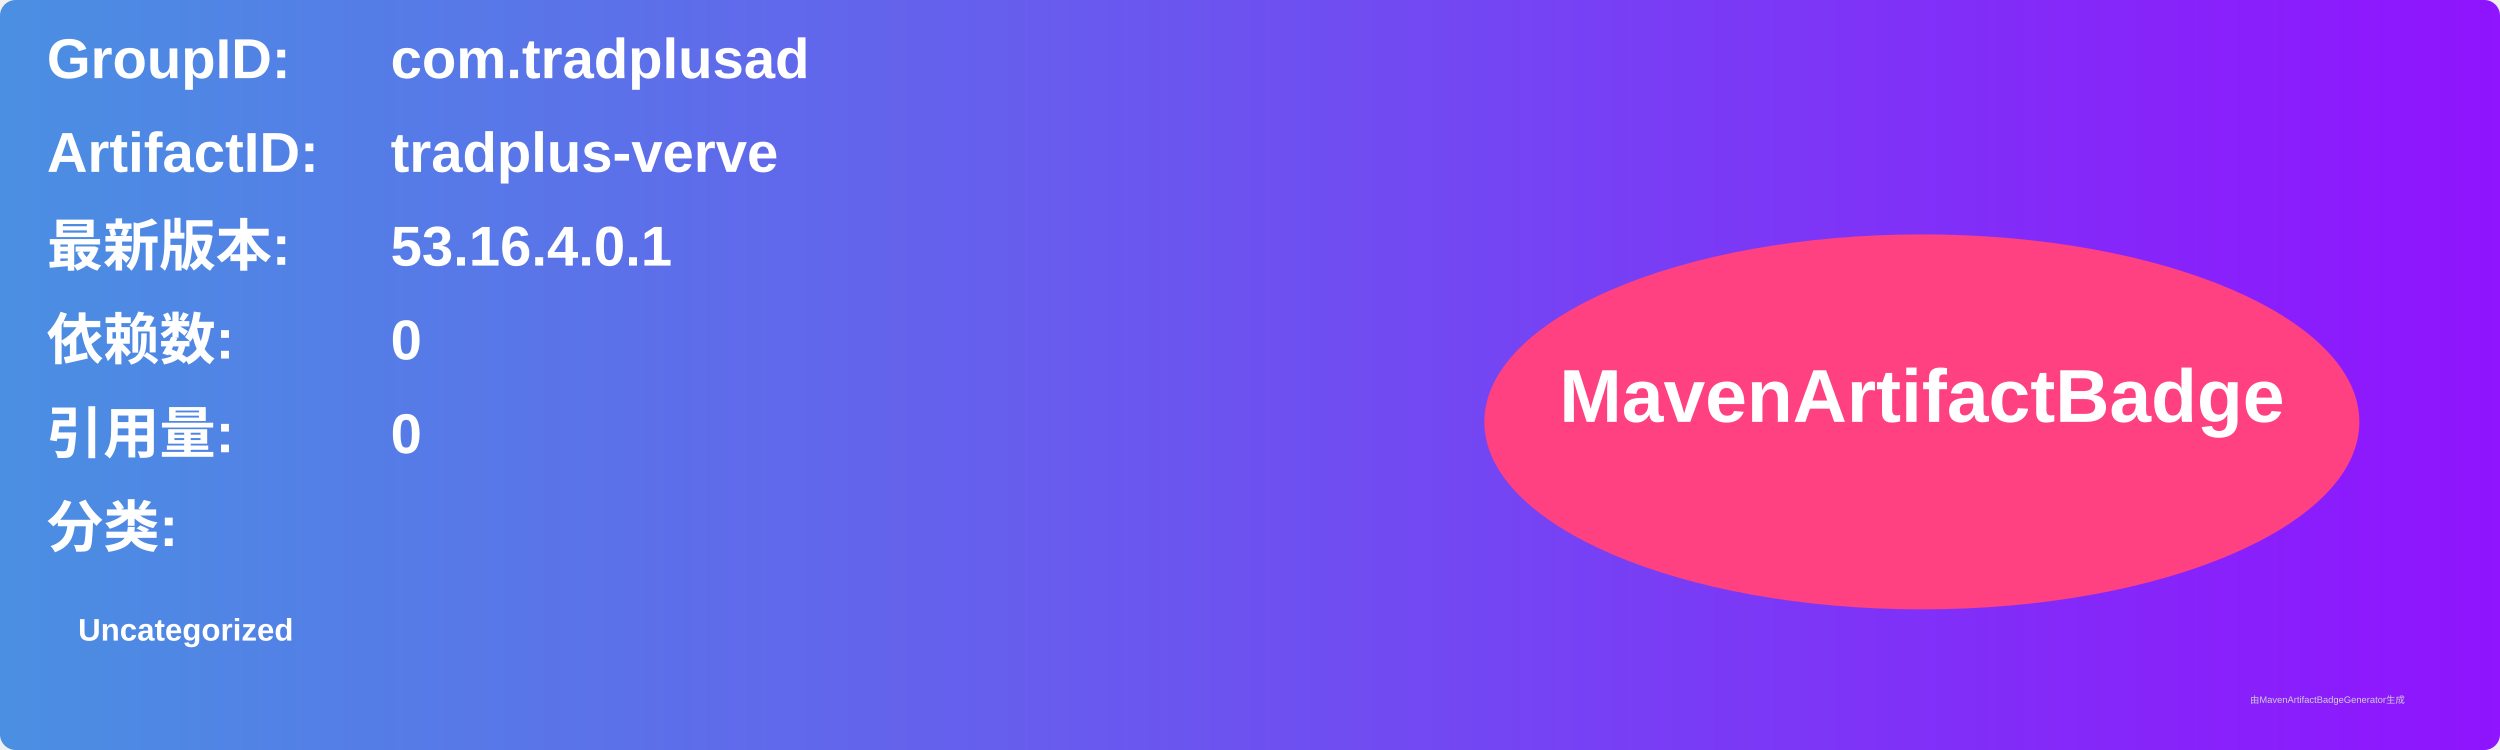
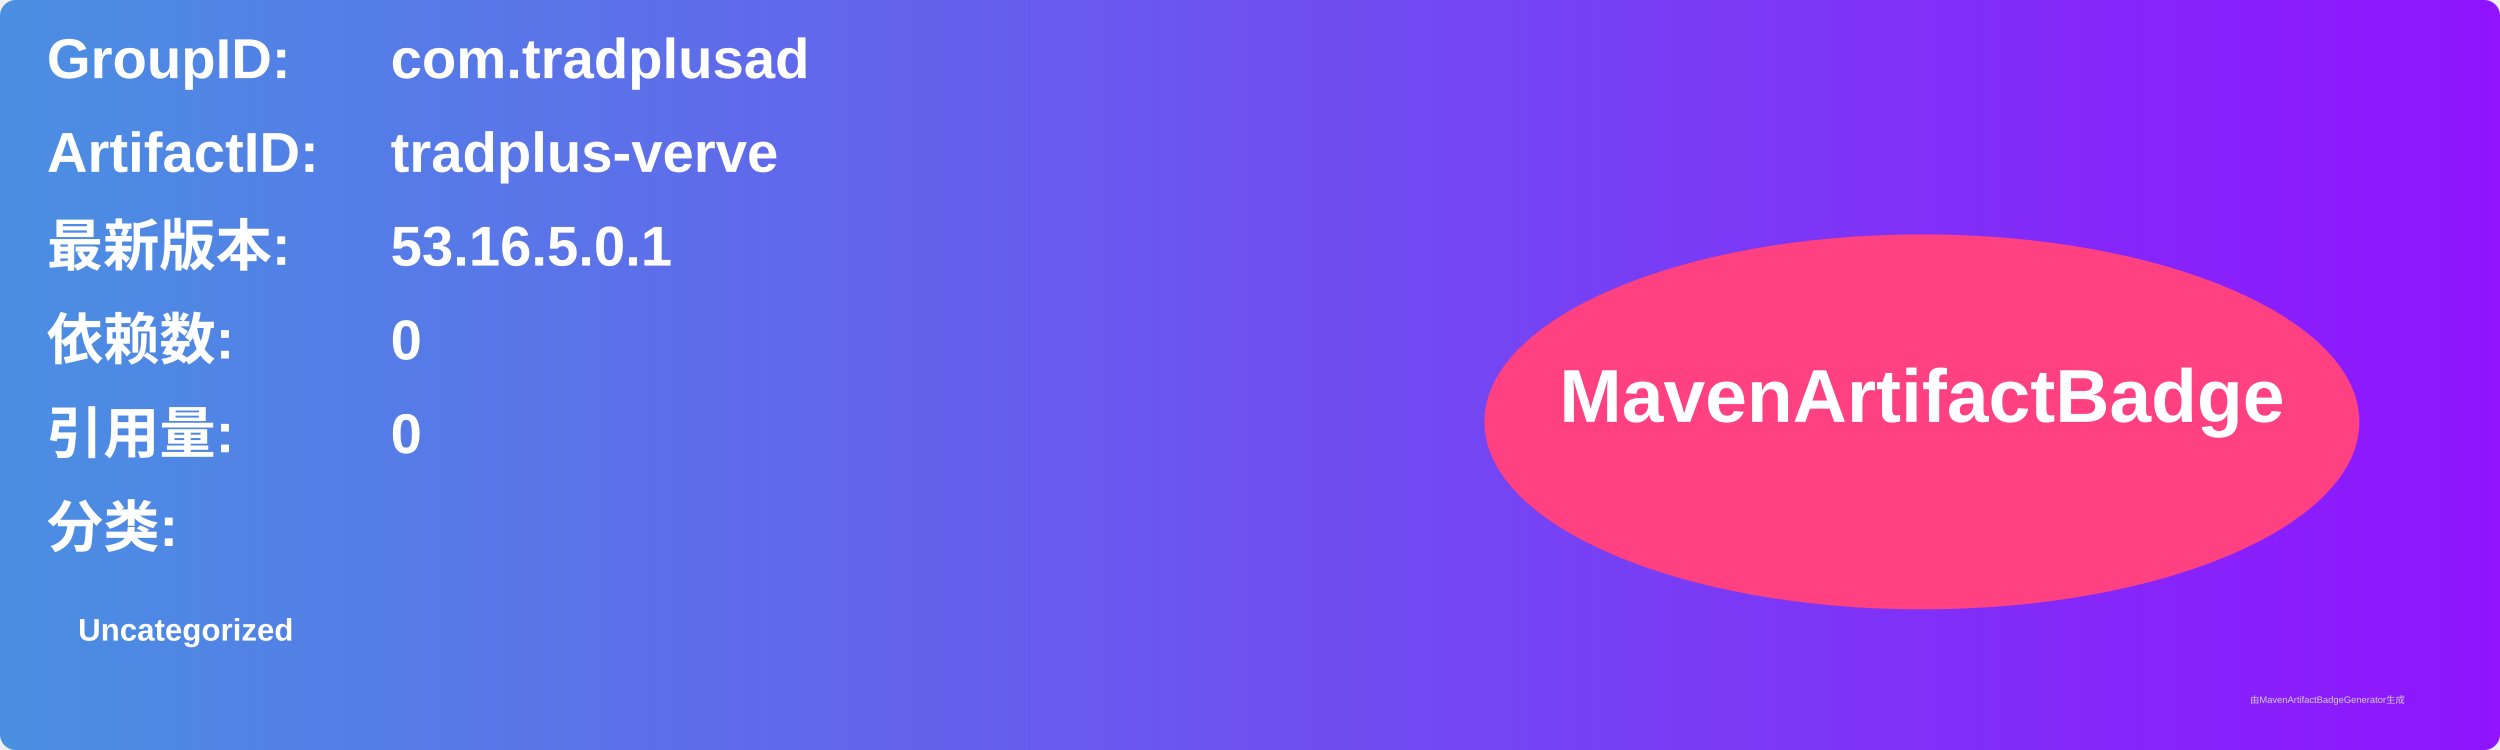
<svg xmlns="http://www.w3.org/2000/svg" width="800" height="240" viewBox="0 0 800 240">
  <linearGradient id="grad" x1="0%" y1="0%" x2="100%" y2="0%">
    <stop offset="0%" stop-color="#4a90e2" />
    <stop offset="100%" stop-color="#9013fe" />
  </linearGradient>
  <rect width="100%" height="100%" rx="5" ry="5" fill="url(#grad)" />
  <g transform="translate(15, 15)">
    <text x="0" y="10" font-family="Arial" font-size="18" fill="white" font-weight="bold" width="260">GroupID:</text>
    <text x="110" y="10" font-family="Arial" font-size="18" fill="white" font-weight="bold" width="460">com.tradplusad</text>
    <text x="0" y="40" font-family="Arial" font-size="18" fill="white" font-weight="bold" width="260">ArtifactID:</text>
    <text x="110" y="40" font-family="Arial" font-size="18" fill="white" font-weight="bold" width="460">tradplus-verve</text>
    <text x="0" y="70" font-family="Arial" font-size="18" fill="white" font-weight="bold">最新版本:</text>
    <text x="110" y="70" font-family="Arial" font-size="18" fill="white" font-weight="bold">
-       <tspan font-weight="bold">53.16.4.0.1</tspan>
+       <tspan font-weight="bold">53.16.5.0.1</tspan>
    </text>
    <text x="0" y="100" font-family="Arial" font-size="18" fill="white" font-weight="bold">依赖数: </text>
    <text x="110" y="100" font-family="Arial" font-size="18" fill="white">
      <tspan font-weight="bold">0</tspan>
    </text>
    <text x="0" y="130" font-family="Arial" font-size="18" fill="white" font-weight="bold">引用量: </text>
    <text x="110" y="130" font-family="Arial" font-size="18" fill="white">
      <tspan font-weight="bold">0</tspan>
    </text>
    <text x="0" y="160" font-family="Arial" font-size="18" fill="white" font-weight="bold">分类:</text>
    <text x="10" y="190" font-family="Arial" font-size="10" fill="white">
      <tspan font-weight="bold">Uncategorized</tspan>
    </text>
    <ellipse cx="600" cy="120" rx="140" ry="60" fill="#ff4081" />
    <text x="600" y="120" text-anchor="middle" font-family="Arial" font-size="24" fill="white" font-weight="bold">MavenArtifactBadge</text>
  </g>
  <text x="720" y="225" font-family="Arial" font-size="3" fill="#d0d0d0">由MavenArtifactBadgeGenerator生成</text>
</svg>
